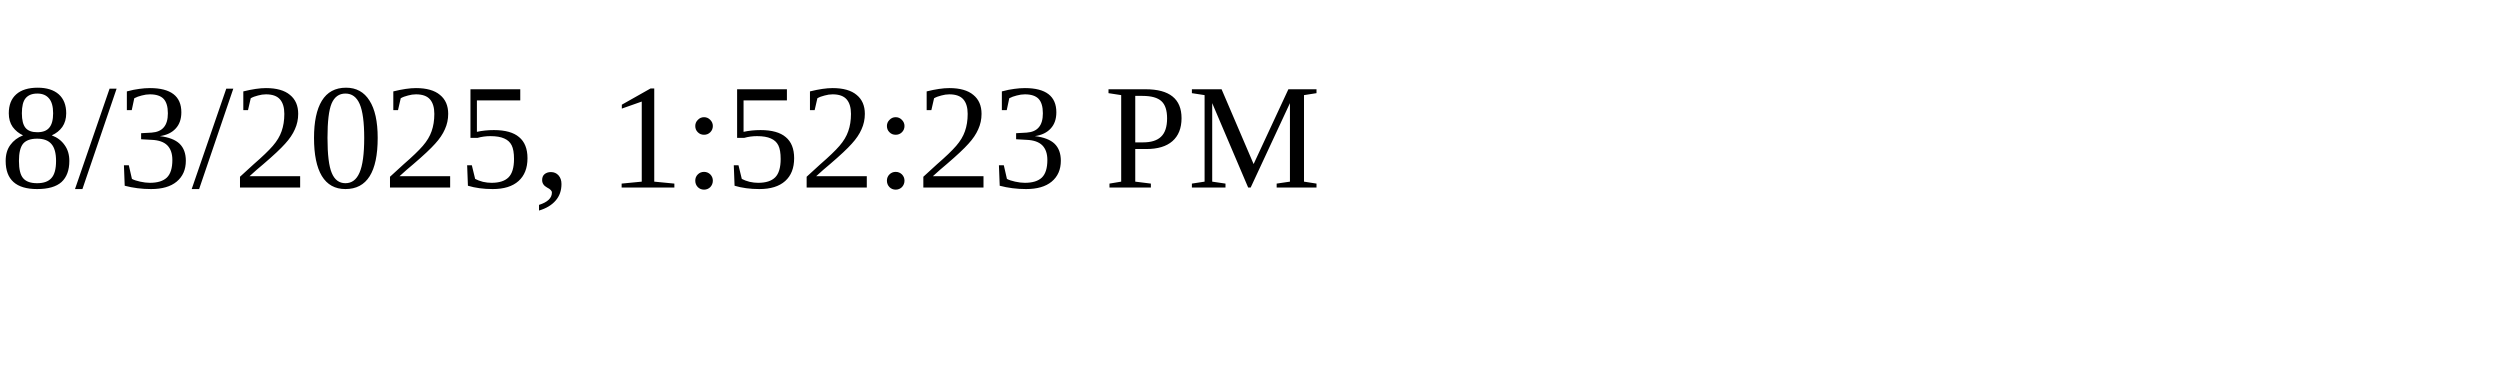
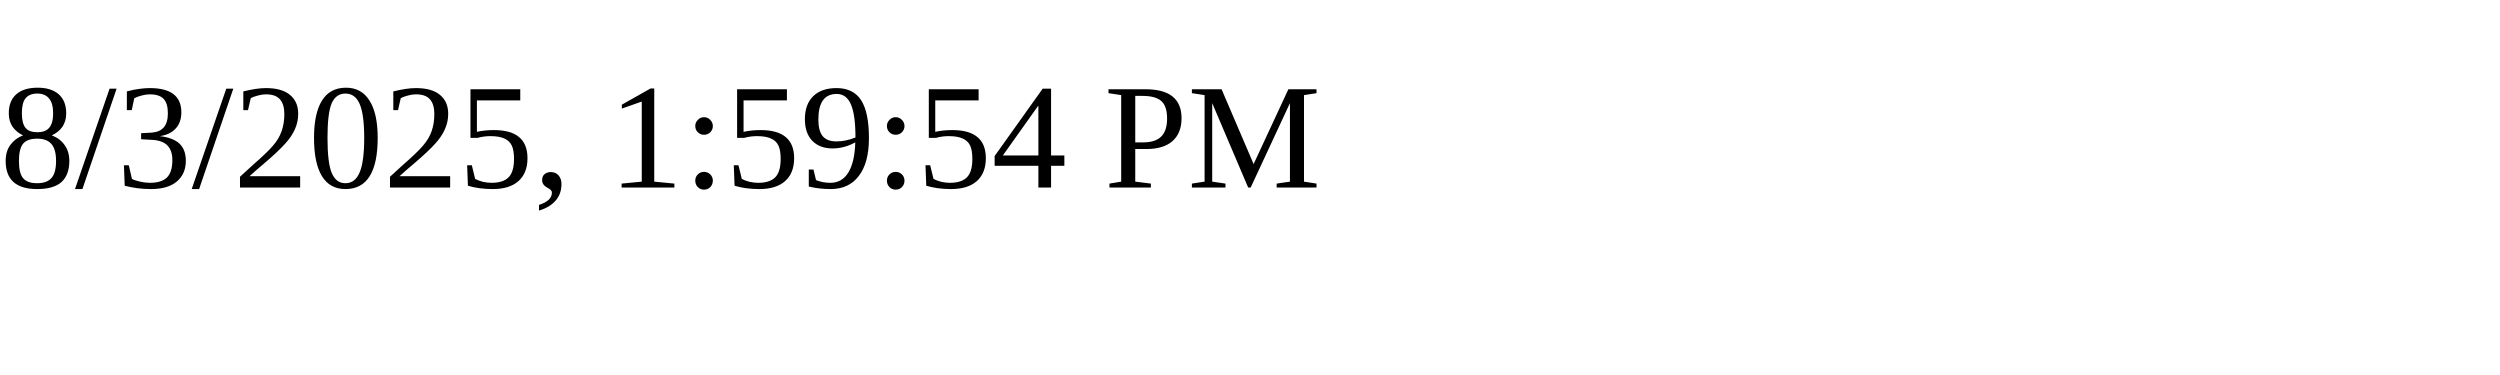
<svg xmlns="http://www.w3.org/2000/svg" height="30" width="200">
-   <text x="0" y="15">8/3/2025, 1:52:23 PM</text>
+   <text x="0" y="15">8/3/2025, 1:59:54 PM</text>
</svg>
